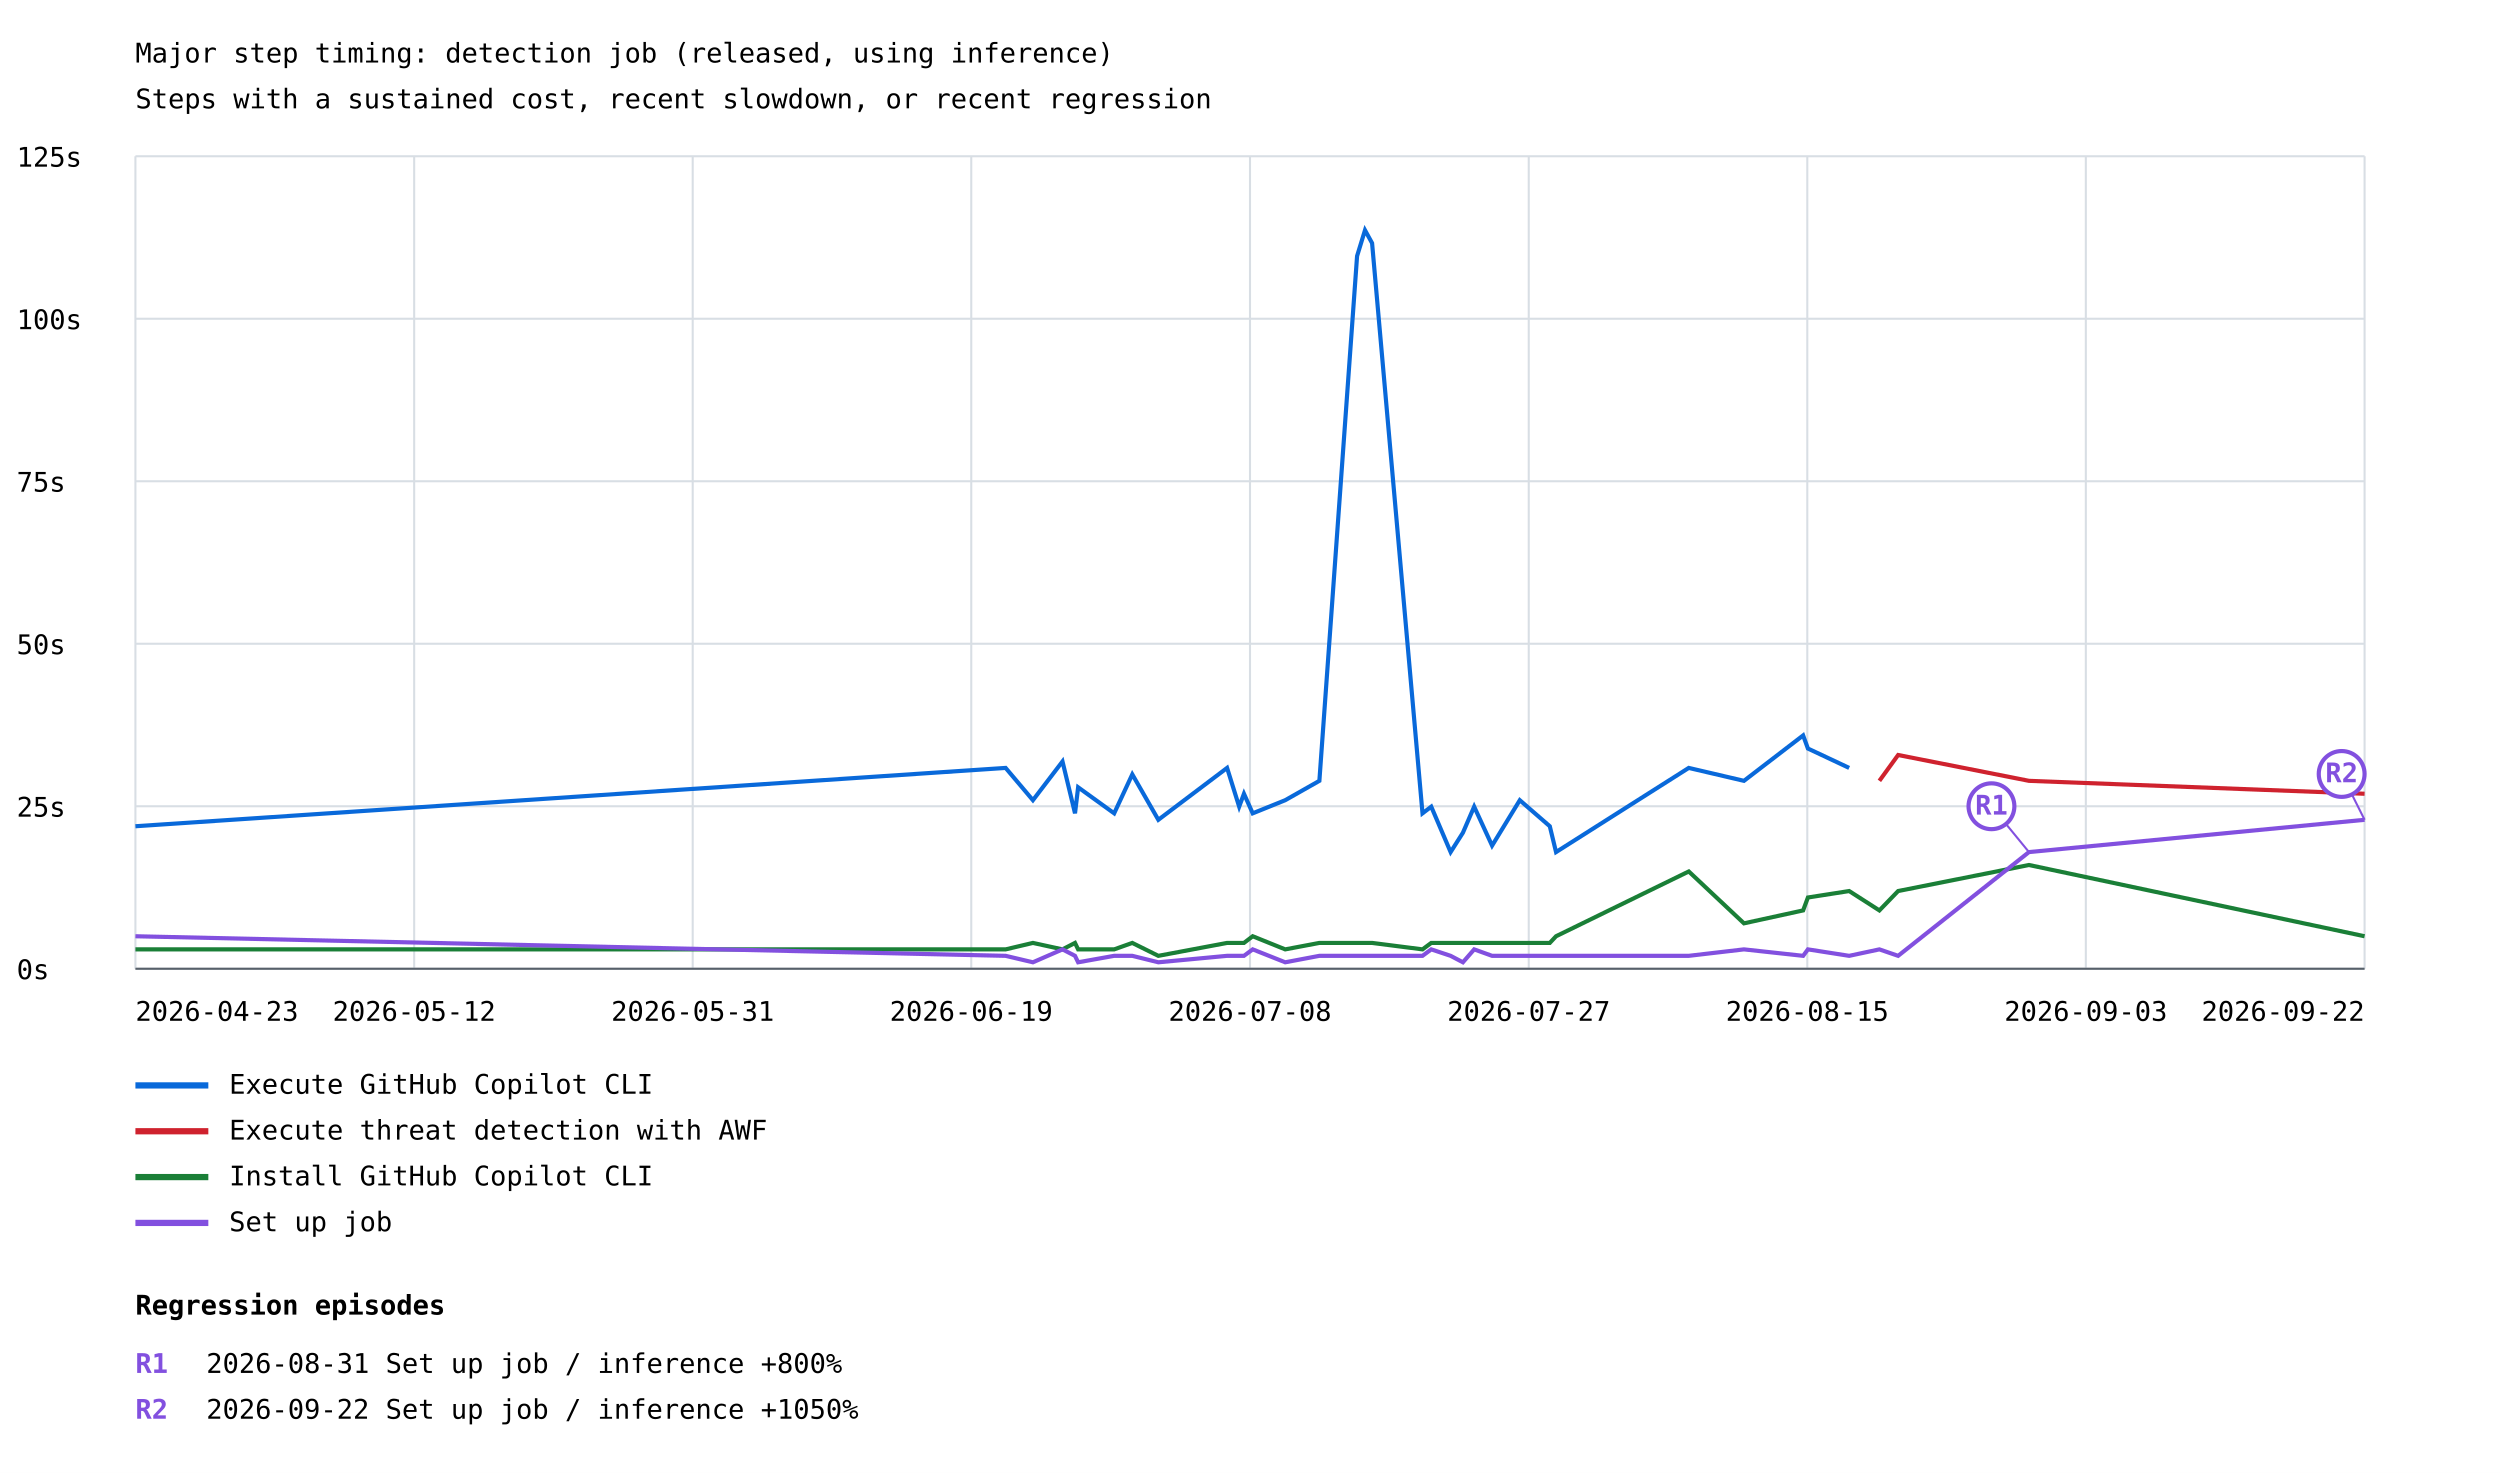
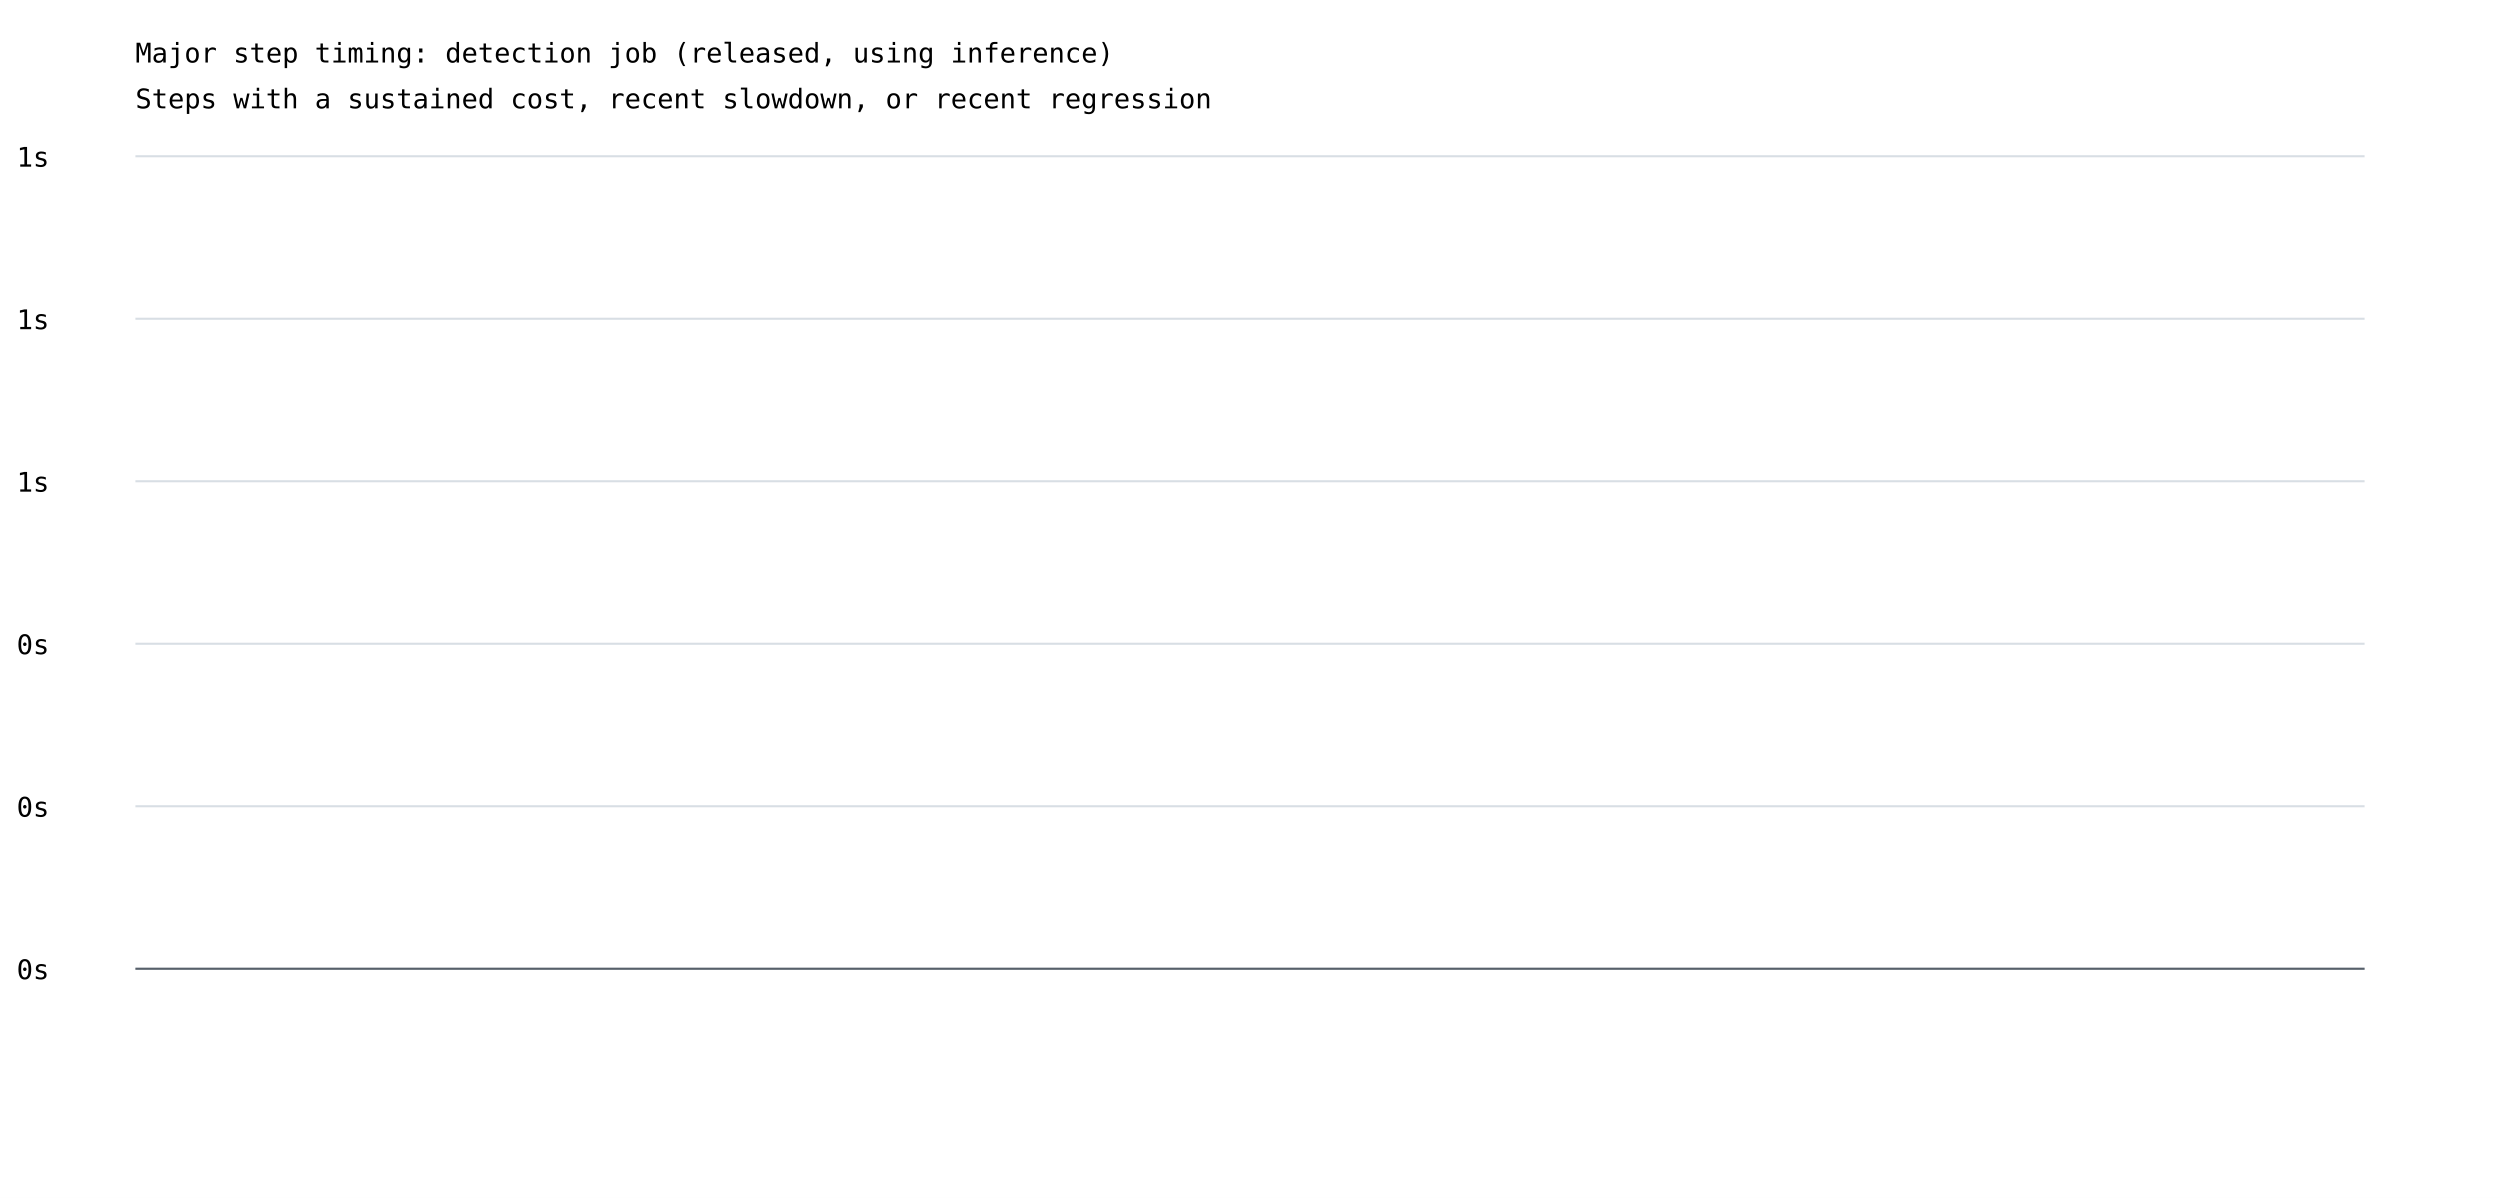
- <svg xmlns="http://www.w3.org/2000/svg" width="1200" height="707" viewBox="0 0 1200 707">
+ <svg xmlns="http://www.w3.org/2000/svg" width="1200" height="575" viewBox="0 0 1200 575">
  <rect width="100%" height="100%" fill="white" />
  <style>text{font-family:ui-monospace,monospace;font-size:13px}.axis{stroke:#57606a;stroke-width:1}.grid{stroke:#d8dee4;stroke-width:1}</style>
  <text x="65" y="30" font-size="20">Major step timing: detection job (released, using inference)</text>
  <text x="65" y="52">Steps with a sustained cost, recent slowdown, or recent regression</text>
  <line class="grid" x1="65" y1="465.0" x2="1135" y2="465.0" />
  <text x="8" y="470.0">0s</text>
  <line class="grid" x1="65" y1="387.0" x2="1135" y2="387.0" />
-   <text x="8" y="392.0">25s</text>
+   <text x="8" y="392.0">0s</text>
  <line class="grid" x1="65" y1="309.0" x2="1135" y2="309.0" />
-   <text x="8" y="314.0">50s</text>
+   <text x="8" y="314.0">0s</text>
  <line class="grid" x1="65" y1="231.0" x2="1135" y2="231.0" />
-   <text x="8" y="236.0">75s</text>
+   <text x="8" y="236.0">1s</text>
  <line class="grid" x1="65" y1="153.0" x2="1135" y2="153.0" />
-   <text x="8" y="158.0">100s</text>
+   <text x="8" y="158.0">1s</text>
  <line class="grid" x1="65" y1="75.0" x2="1135" y2="75.0" />
-   <text x="8" y="80.0">125s</text>
-   <line class="grid" x1="65.0" y1="75" x2="65.0" y2="465" />
-   <line class="grid" x1="198.8" y1="75" x2="198.8" y2="465" />
-   <line class="grid" x1="332.5" y1="75" x2="332.5" y2="465" />
-   <line class="grid" x1="466.2" y1="75" x2="466.2" y2="465" />
-   <line class="grid" x1="600.0" y1="75" x2="600.0" y2="465" />
-   <line class="grid" x1="733.8" y1="75" x2="733.8" y2="465" />
-   <line class="grid" x1="867.5" y1="75" x2="867.5" y2="465" />
-   <line class="grid" x1="1001.2" y1="75" x2="1001.2" y2="465" />
-   <line class="grid" x1="1135.0" y1="75" x2="1135.0" y2="465" />
-   <polyline points="65.0,396.6 482.7,368.6 495.8,384.1 510.0,365.5 516.0,390.4 517.5,377.9 534.8,390.4 543.5,371.7 556.0,393.5 589.0,368.6 594.8,387.2 597.1,381.0 601.3,390.4 616.9,384.1 633.3,374.8 651.4,122.9 655.2,110.5 658.6,116.7 682.8,390.4 687.0,387.2 696.3,409.0 702.2,399.7 707.6,387.2 716.2,405.9 729.5,384.1 743.9,396.6 746.9,409.0 810.6,368.6 837.1,374.8 865.5,353.0 867.8,359.3 887.6,368.6" fill="none" stroke="#0969da" stroke-width="2" />
-   <line x1="65" y1="521" x2="100" y2="521" stroke="#0969da" stroke-width="3" />
-   <text x="110" y="525">Execute GitHub Copilot CLI</text>
-   <polyline points="902.1,374.8 911.1,362.4 973.9,374.8 1135.0,381.0" fill="none" stroke="#cf222e" stroke-width="2" />
-   <line x1="65" y1="543" x2="100" y2="543" stroke="#cf222e" stroke-width="3" />
-   <text x="110" y="547">Execute threat detection with AWF</text>
-   <polyline points="65.0,455.7 482.7,455.7 495.8,452.6 510.0,455.7 516.0,452.6 517.5,455.7 534.8,455.7 543.5,452.6 556.0,458.8 589.0,452.6 594.8,452.6 597.1,452.6 601.3,449.4 616.9,455.7 633.3,452.6 651.4,452.6 655.2,452.6 658.6,452.6 682.8,455.7 687.0,452.6 696.3,452.6 702.2,452.6 707.6,452.6 716.2,452.6 729.5,452.6 743.9,452.6 746.9,449.4 810.6,418.3 837.1,443.2 865.5,437.0 867.8,430.8 887.6,427.7 902.1,437.0 911.1,427.7 973.9,415.2 1135.0,449.4" fill="none" stroke="#1a7f37" stroke-width="2" />
-   <line x1="65" y1="565" x2="100" y2="565" stroke="#1a7f37" stroke-width="3" />
-   <text x="110" y="569">Install GitHub Copilot CLI</text>
-   <polyline points="65.0,449.4 482.7,458.8 495.8,461.9 510.0,455.7 516.0,458.8 517.5,461.9 534.8,458.8 543.5,458.8 556.0,461.9 589.0,458.8 594.8,458.8 597.1,458.8 601.3,455.7 616.9,461.9 633.3,458.8 651.4,458.8 655.2,458.8 658.6,458.8 682.8,458.8 687.0,455.7 696.3,458.8 702.2,461.9 707.6,455.7 716.2,458.8 729.5,458.8 743.9,458.8 746.9,458.8 810.6,458.8 837.1,455.7 865.5,458.8 867.8,455.7 887.6,458.8 902.1,455.7 911.1,458.8 973.9,409.0 1135.0,393.5" fill="none" stroke="#8250df" stroke-width="2" />
-   <line x1="973.9" y1="409.0" x2="955.9" y2="387.0" stroke="#8250df" stroke-width="1" />
-   <circle cx="955.9" cy="387.0" r="11" fill="white" stroke="#8250df" stroke-width="2" />
-   <text x="955.9" y="391.0" fill="#8250df" font-size="10" font-weight="bold" text-anchor="middle">R1</text>
-   <line x1="1135.0" y1="393.5" x2="1124.0" y2="371.5" stroke="#8250df" stroke-width="1" />
-   <circle cx="1124.0" cy="371.5" r="11" fill="white" stroke="#8250df" stroke-width="2" />
-   <text x="1124.0" y="375.5" fill="#8250df" font-size="10" font-weight="bold" text-anchor="middle">R2</text>
-   <line x1="65" y1="587" x2="100" y2="587" stroke="#8250df" stroke-width="3" />
-   <text x="110" y="591">Set up job</text>
-   <text x="65.0" y="490" text-anchor="start">2026-04-23</text>
-   <text x="198.8" y="490" text-anchor="middle">2026-05-12</text>
-   <text x="332.5" y="490" text-anchor="middle">2026-05-31</text>
-   <text x="466.2" y="490" text-anchor="middle">2026-06-19</text>
-   <text x="600.0" y="490" text-anchor="middle">2026-07-08</text>
-   <text x="733.8" y="490" text-anchor="middle">2026-07-27</text>
-   <text x="867.5" y="490" text-anchor="middle">2026-08-15</text>
-   <text x="1001.2" y="490" text-anchor="middle">2026-09-03</text>
-   <text x="1135.0" y="490" text-anchor="end">2026-09-22</text>
+   <text x="8" y="80.0">1s</text>
  <line class="axis" x1="65" y1="465" x2="1135" y2="465" />
-   <text x="65" y="631" font-size="16" font-weight="bold">Regression episodes</text>
-   <text x="65" y="659" fill="#8250df" font-weight="bold">R1</text>
-   <text x="99" y="659">2026-08-31  Set up job / inference  +800%</text>
-   <text x="65" y="681" fill="#8250df" font-weight="bold">R2</text>
-   <text x="99" y="681">2026-09-22  Set up job / inference  +1050%</text>
</svg>
